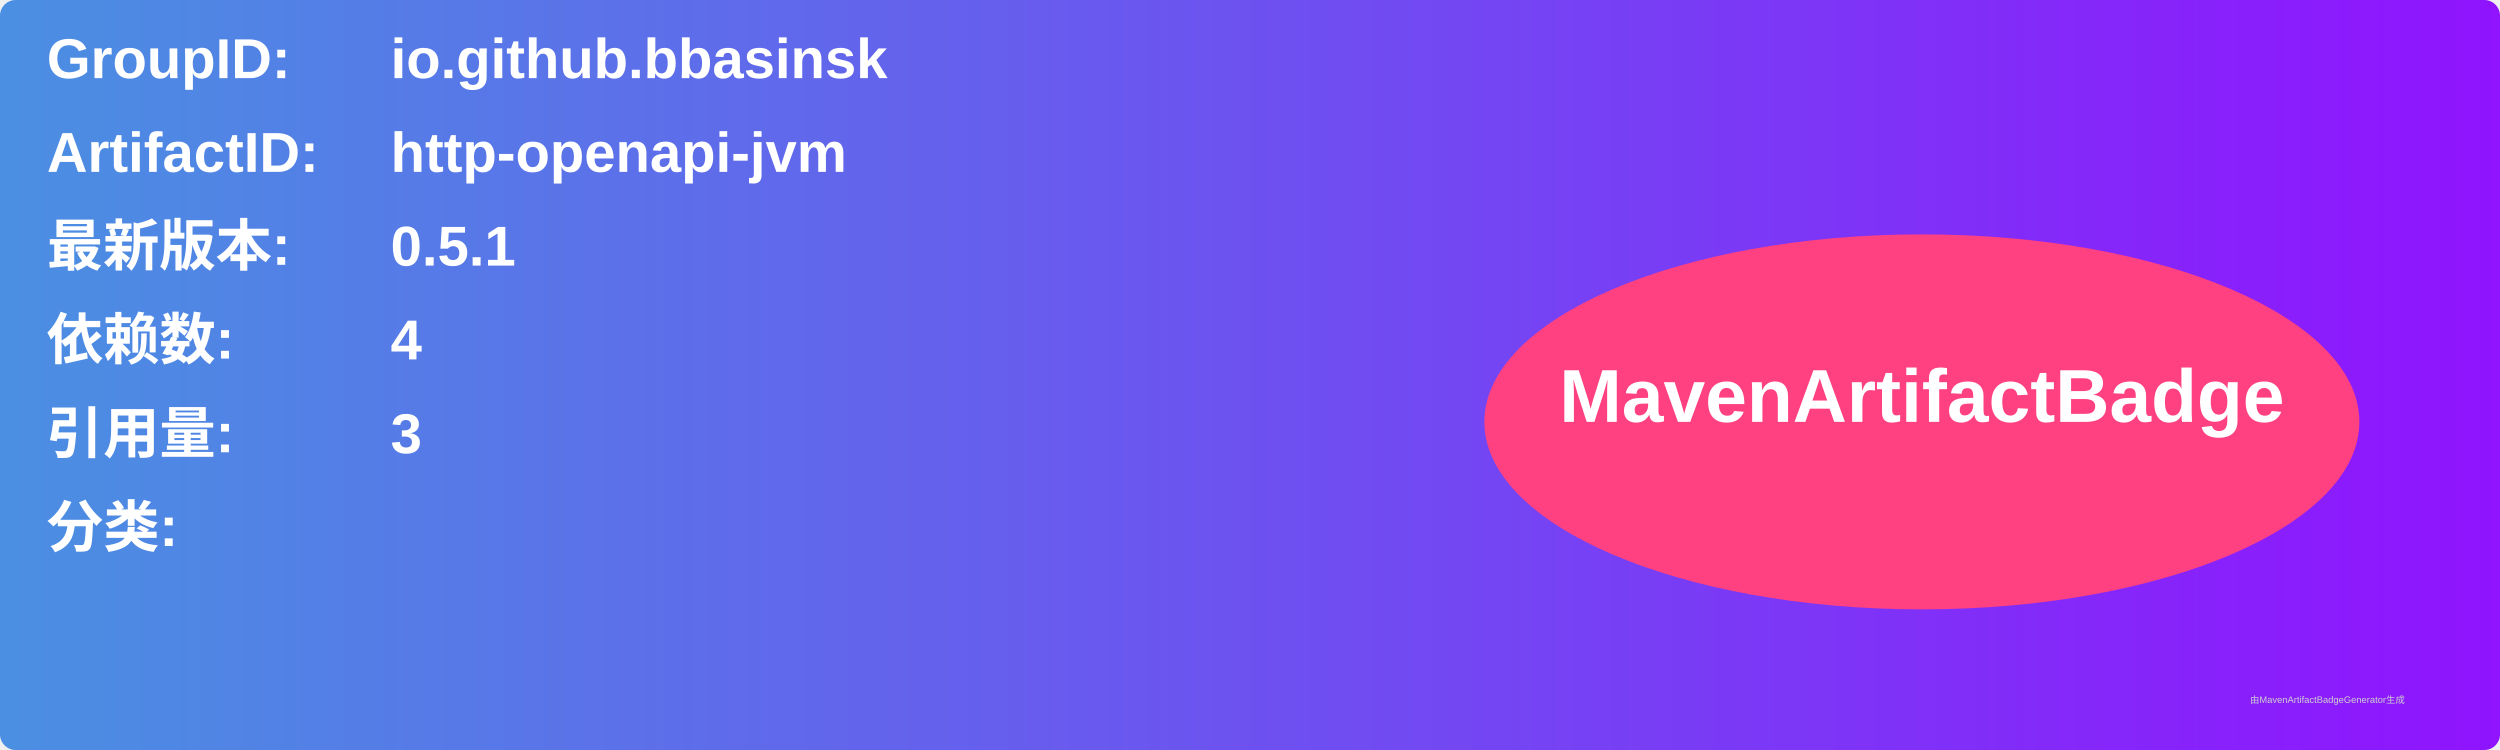
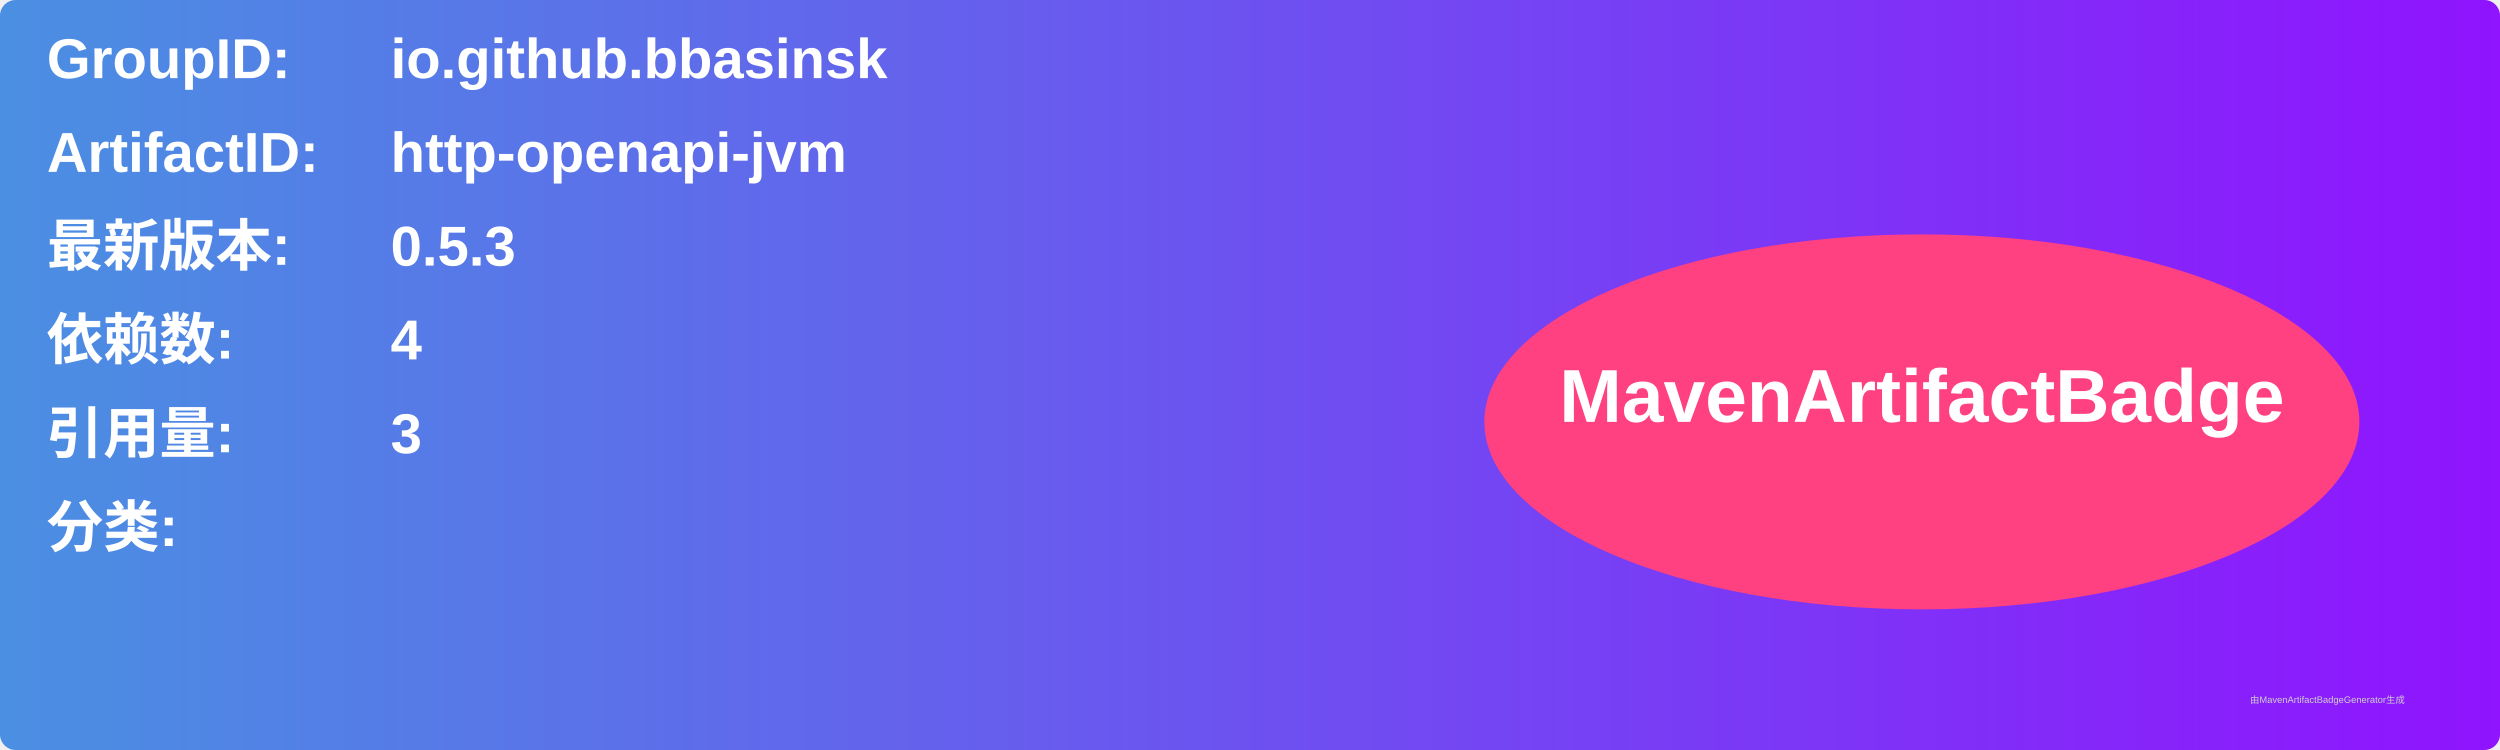
<svg xmlns="http://www.w3.org/2000/svg" width="800" height="240" viewBox="0 0 800 240">
  <linearGradient id="grad" x1="0%" y1="0%" x2="100%" y2="0%">
    <stop offset="0%" stop-color="#4a90e2" />
    <stop offset="100%" stop-color="#9013fe" />
  </linearGradient>
  <rect width="100%" height="100%" rx="5" ry="5" fill="url(#grad)" />
  <g transform="translate(15, 15)">
    <text x="0" y="10" font-family="Arial" font-size="18" fill="white" font-weight="bold" width="260">GroupID:</text>
    <text x="110" y="10" font-family="Arial" font-size="18" fill="white" font-weight="bold" width="460">io.github.bbasinsk</text>
    <text x="0" y="40" font-family="Arial" font-size="18" fill="white" font-weight="bold" width="260">ArtifactID:</text>
    <text x="110" y="40" font-family="Arial" font-size="18" fill="white" font-weight="bold" width="460">http-openapi-jvm</text>
    <text x="0" y="70" font-family="Arial" font-size="18" fill="white" font-weight="bold">最新版本:</text>
    <text x="110" y="70" font-family="Arial" font-size="18" fill="white" font-weight="bold">
-       <tspan font-weight="bold">0.5.1</tspan>
+       <tspan font-weight="bold">0.5.3</tspan>
    </text>
    <text x="0" y="100" font-family="Arial" font-size="18" fill="white" font-weight="bold">依赖数: </text>
    <text x="110" y="100" font-family="Arial" font-size="18" fill="white">
      <tspan font-weight="bold">4</tspan>
    </text>
    <text x="0" y="130" font-family="Arial" font-size="18" fill="white" font-weight="bold">引用量: </text>
    <text x="110" y="130" font-family="Arial" font-size="18" fill="white">
      <tspan font-weight="bold">3</tspan>
    </text>
    <text x="0" y="160" font-family="Arial" font-size="18" fill="white" font-weight="bold">分类:</text>
    <text x="10" y="190" font-family="Arial" font-size="10" fill="white">
      <tspan font-weight="bold" />
    </text>
    <ellipse cx="600" cy="120" rx="140" ry="60" fill="#ff4081" />
    <text x="600" y="120" text-anchor="middle" font-family="Arial" font-size="24" fill="white" font-weight="bold">MavenArtifactBadge</text>
  </g>
  <text x="720" y="225" font-family="Arial" font-size="3" fill="#d0d0d0">由MavenArtifactBadgeGenerator生成</text>
</svg>
